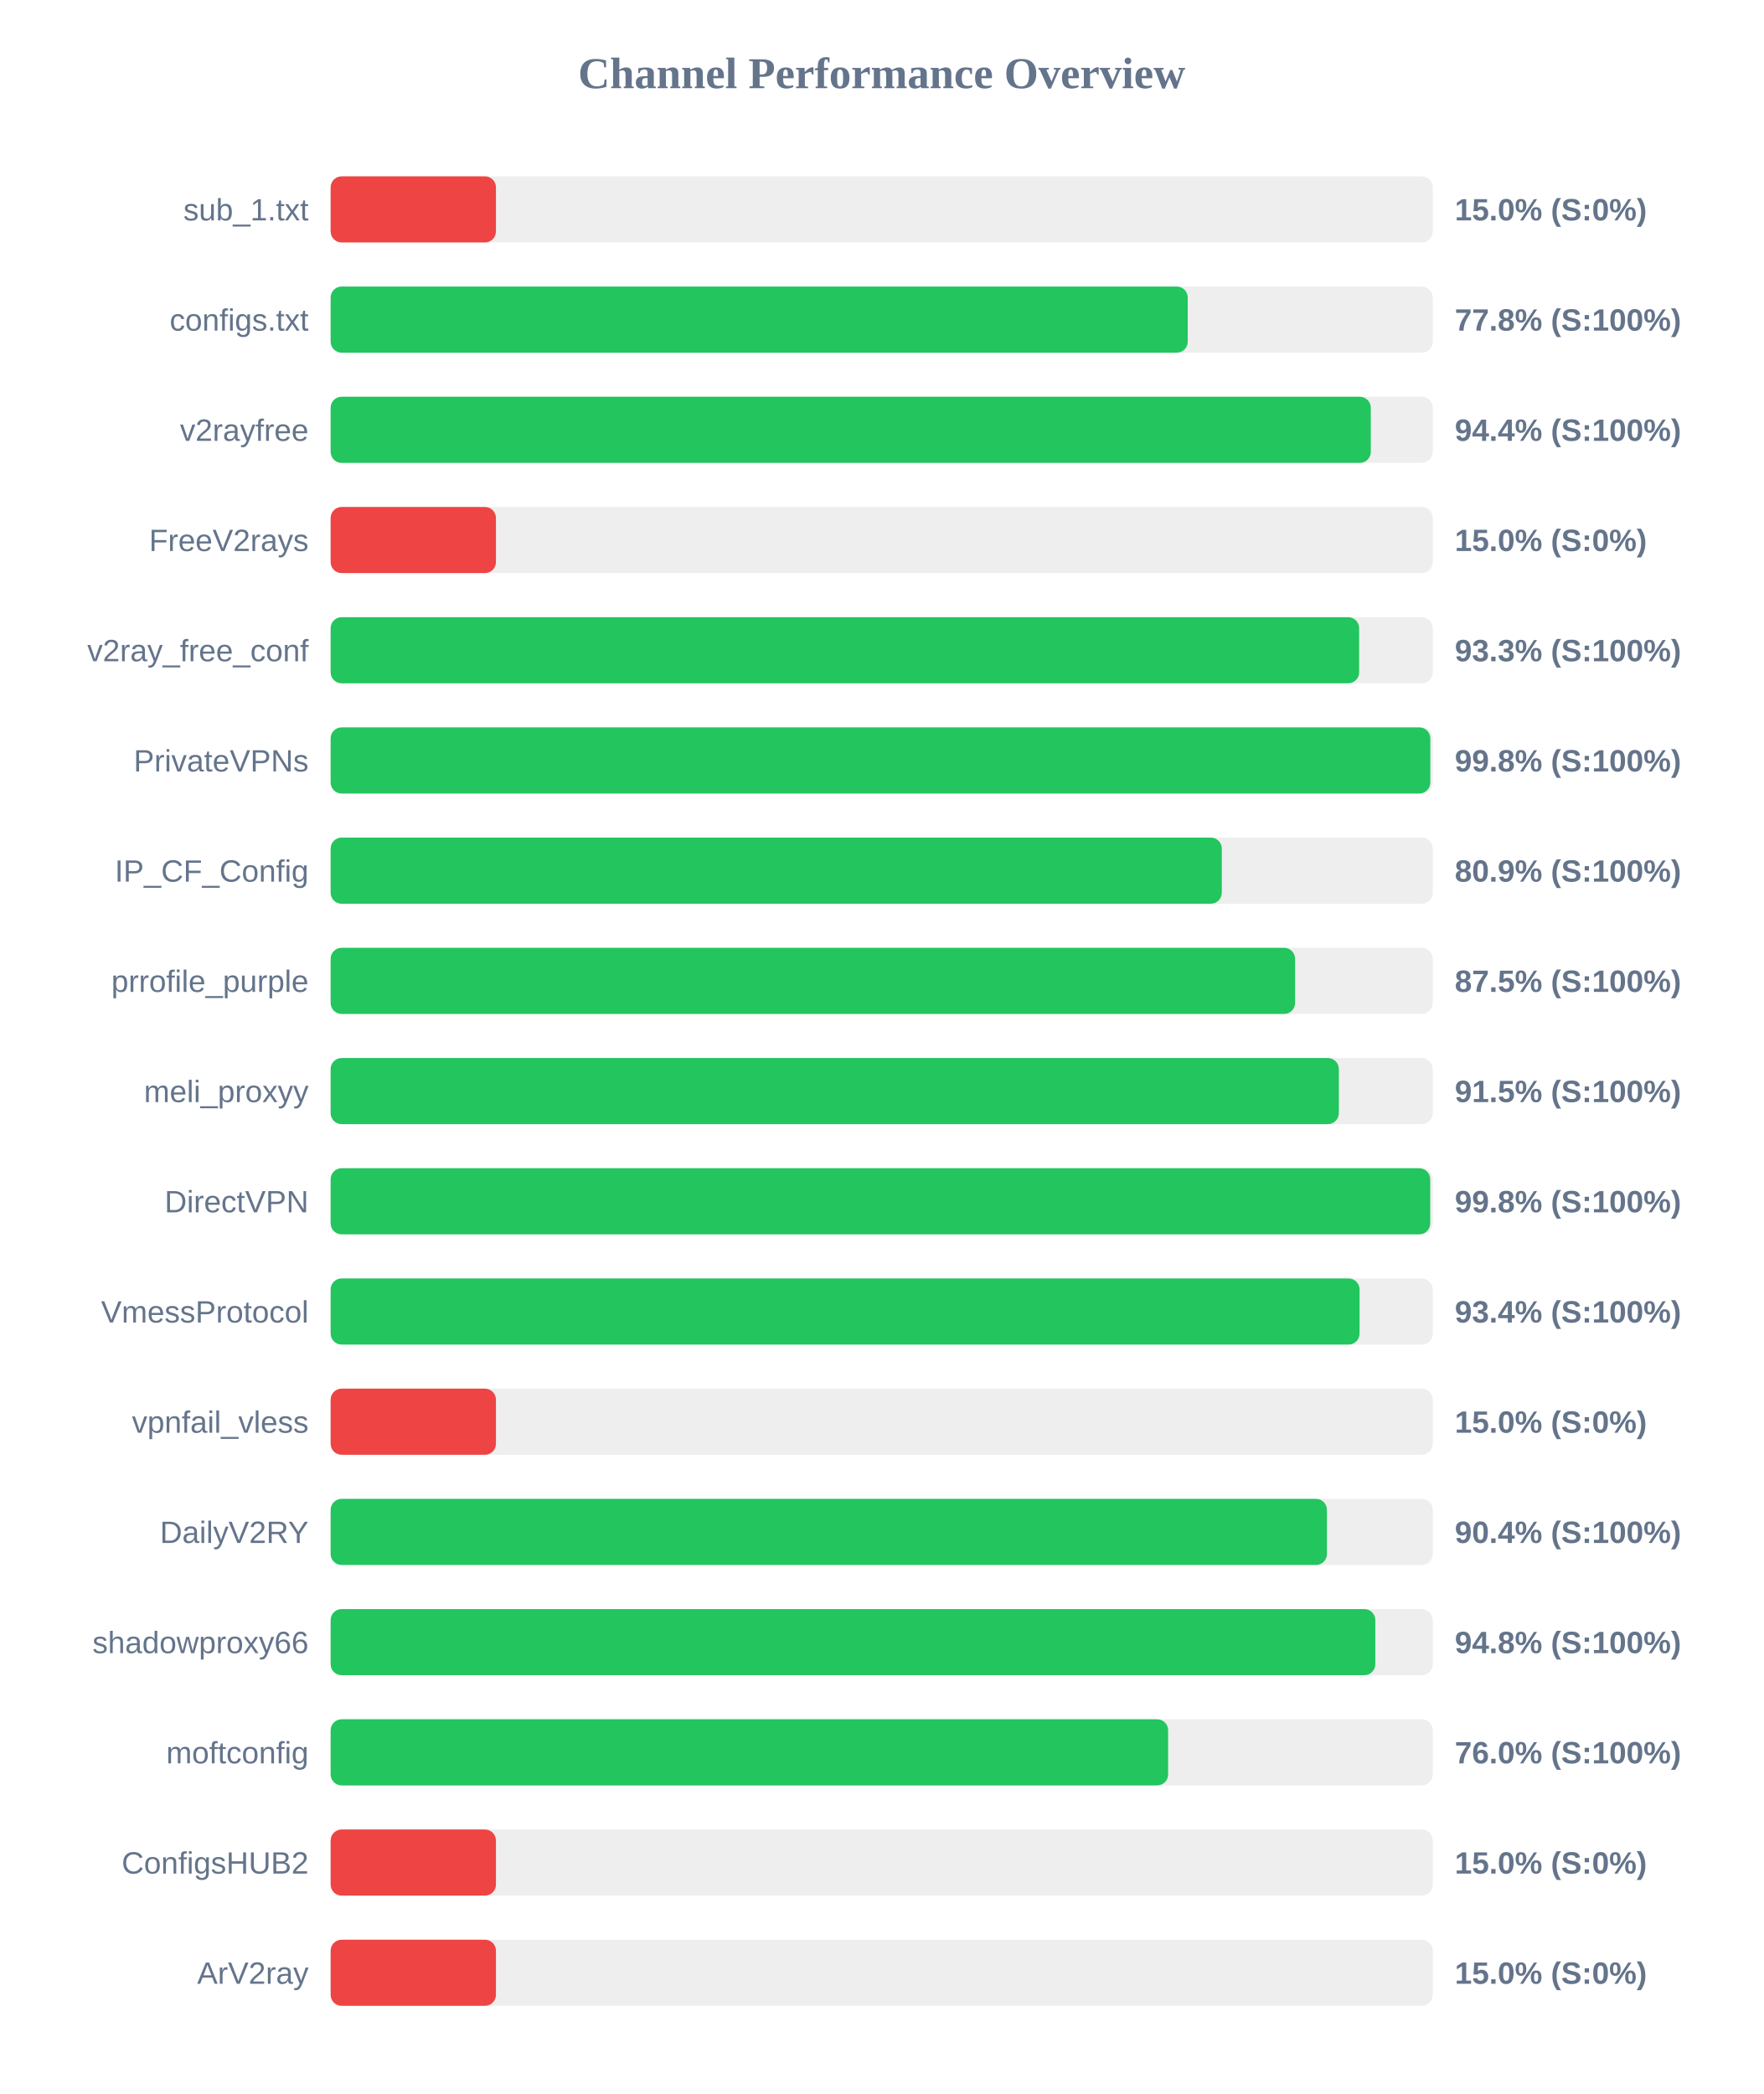
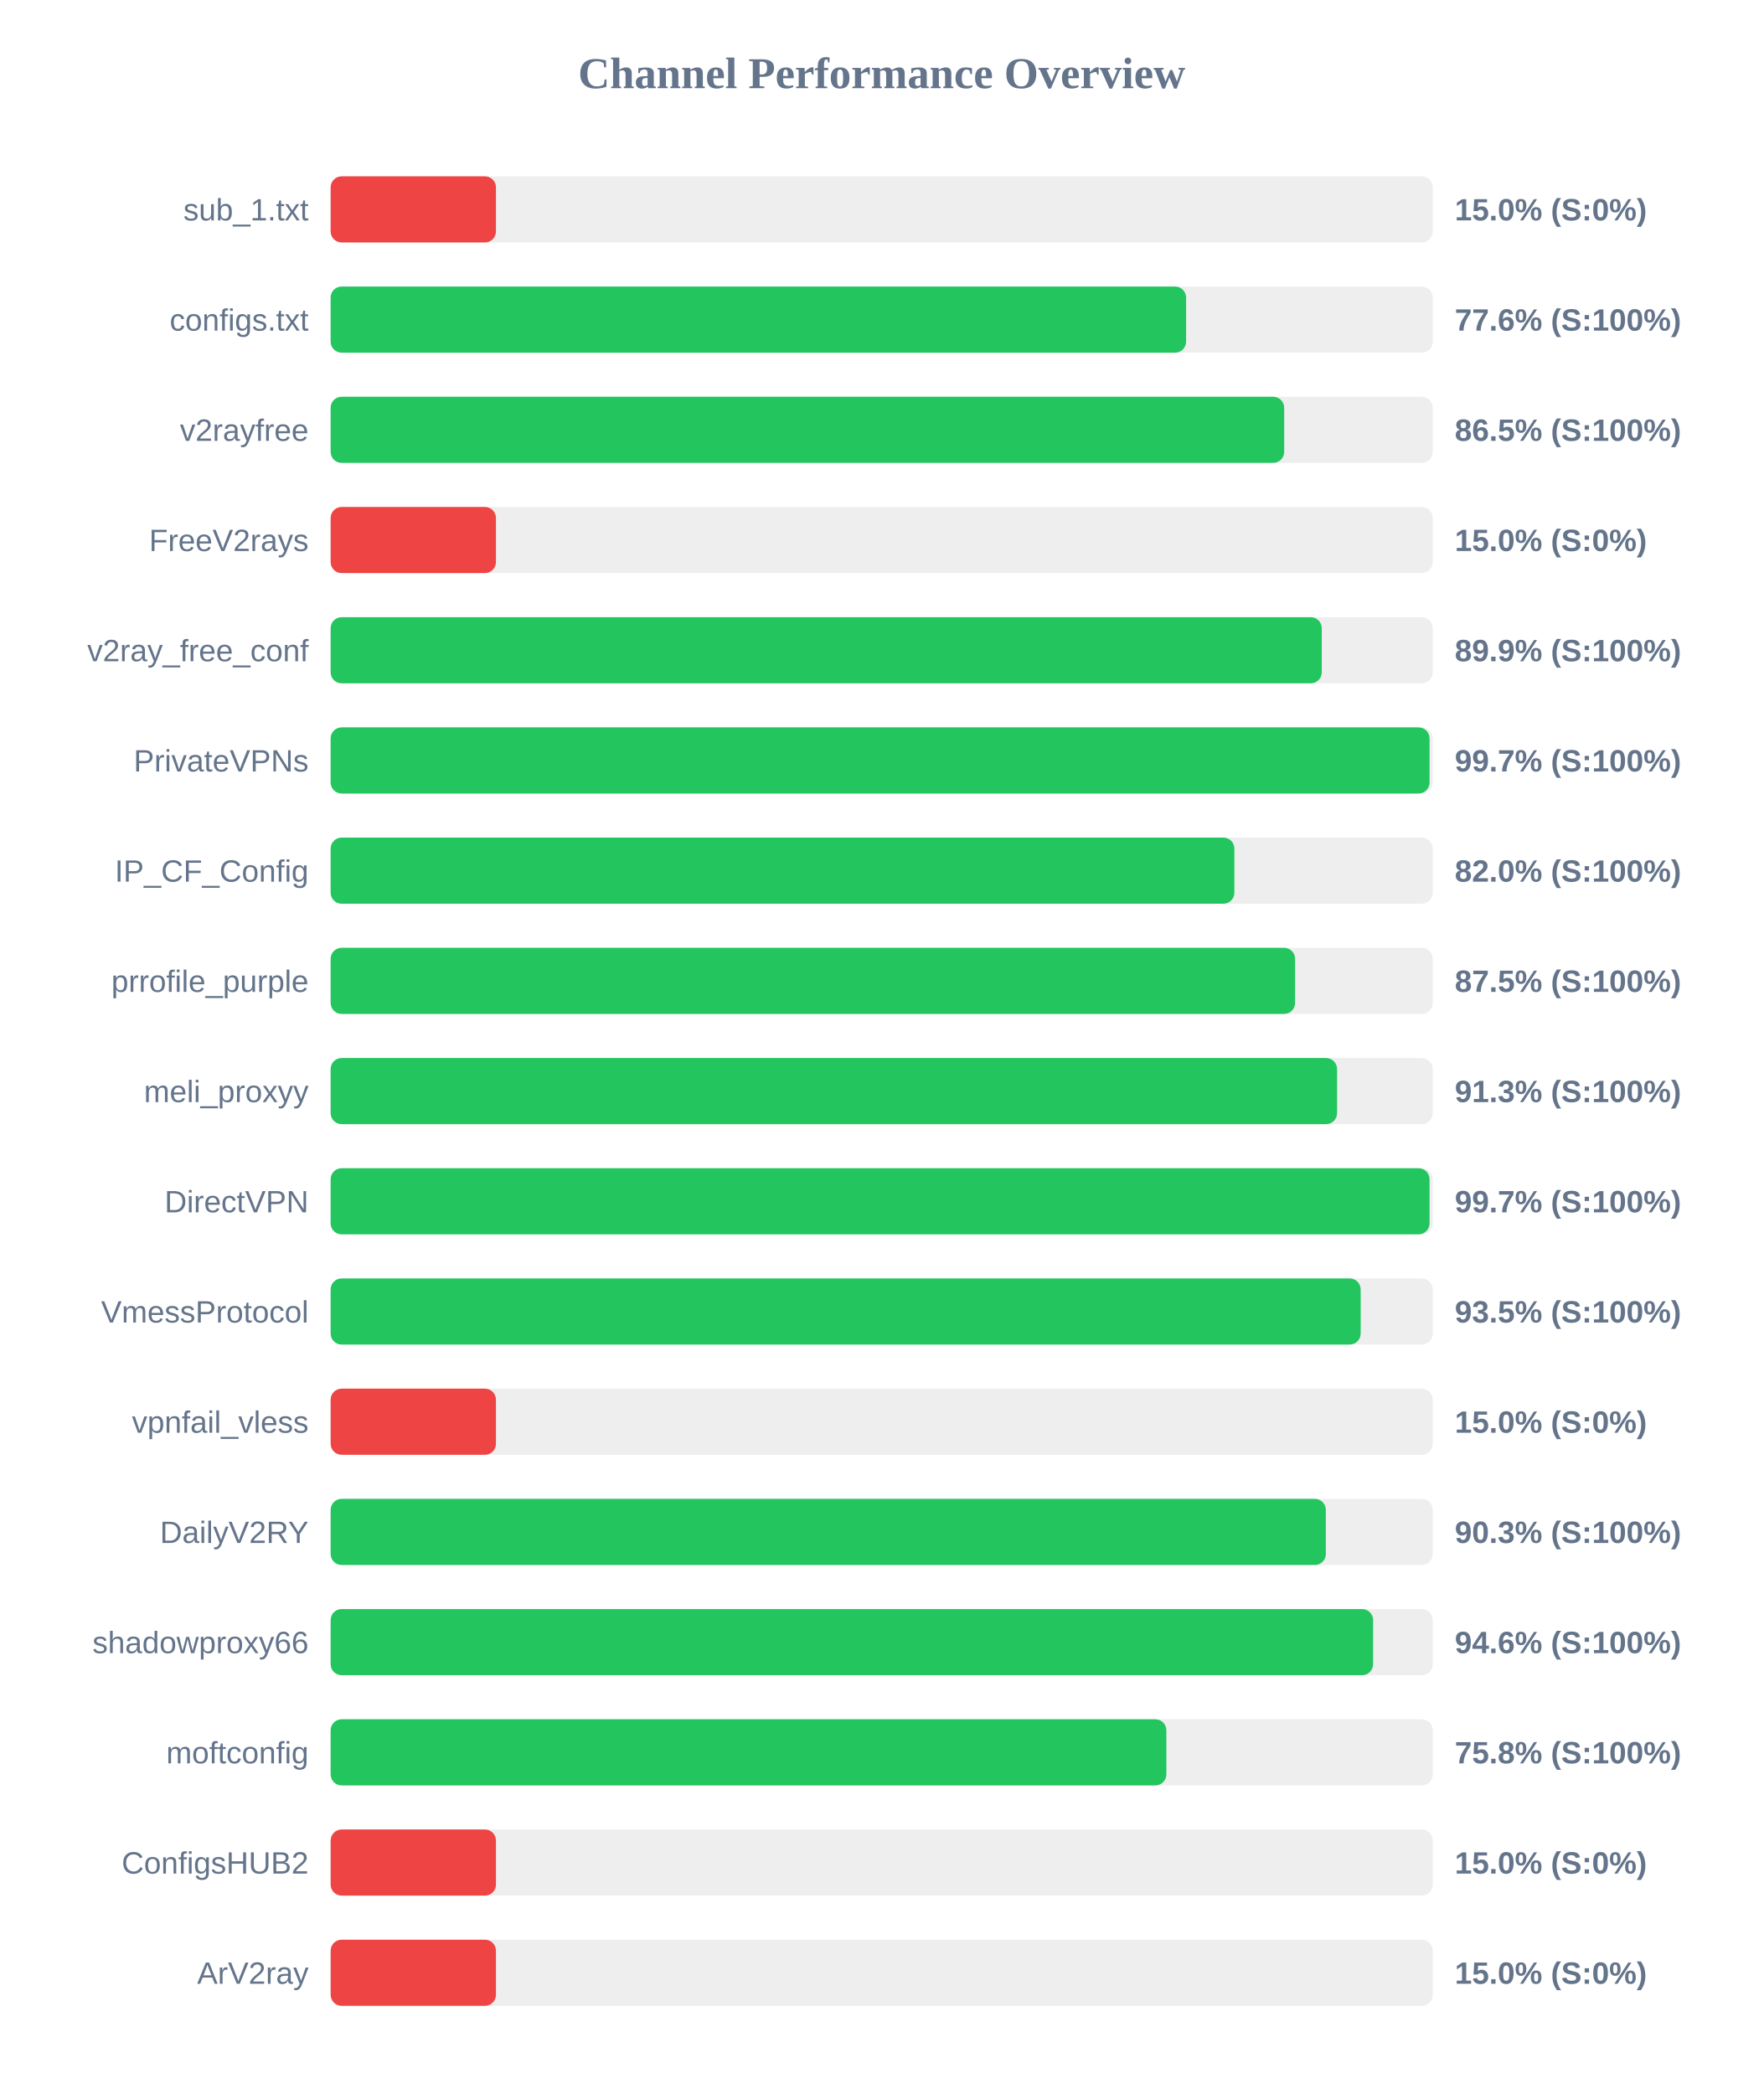
<svg xmlns="http://www.w3.org/2000/svg" width="800" height="950" version="1.1">
  <style>
        .row { font: 14px Arial; fill: #64748b; }
        .score { font: bold 14px Arial; fill: #64748b; }
    </style>
  <text x="400" y="40" text-anchor="middle" font-size="20px" font-weight="bold" fill="#64748b">Channel Performance Overview</text>
  <rect x="150" y="80" width="500" height="30" fill="#eee" rx="5" />
  <rect x="150" y="80" width="75.0" height="30" fill="#ef4444" rx="5" />
  <text x="140" y="100" text-anchor="end" class="row">sub_1.txt</text>
  <text x="660" y="100" text-anchor="start" class="score">15.0% (S:0%)</text>
  <rect x="150" y="130" width="500" height="30" fill="#eee" rx="5" />
-   <rect x="150" y="130" width="388.85" height="30" fill="#22c55e" rx="5" />
+   <rect x="150" y="130" width="388.1" height="30" fill="#22c55e" rx="5" />
  <text x="140" y="150" text-anchor="end" class="row">configs.txt</text>
-   <text x="660" y="150" text-anchor="start" class="score">77.8% (S:100%)</text>
+   <text x="660" y="150" text-anchor="start" class="score">77.6% (S:100%)</text>
  <rect x="150" y="180" width="500" height="30" fill="#eee" rx="5" />
-   <rect x="150" y="180" width="471.9" height="30" fill="#22c55e" rx="5" />
+   <rect x="150" y="180" width="432.6" height="30" fill="#22c55e" rx="5" />
  <text x="140" y="200" text-anchor="end" class="row">v2rayfree</text>
-   <text x="660" y="200" text-anchor="start" class="score">94.4% (S:100%)</text>
+   <text x="660" y="200" text-anchor="start" class="score">86.5% (S:100%)</text>
  <rect x="150" y="230" width="500" height="30" fill="#eee" rx="5" />
  <rect x="150" y="230" width="75.0" height="30" fill="#ef4444" rx="5" />
  <text x="140" y="250" text-anchor="end" class="row">FreeV2rays</text>
  <text x="660" y="250" text-anchor="start" class="score">15.0% (S:0%)</text>
  <rect x="150" y="280" width="500" height="30" fill="#eee" rx="5" />
-   <rect x="150" y="280" width="466.6" height="30" fill="#22c55e" rx="5" />
+   <rect x="150" y="280" width="449.65" height="30" fill="#22c55e" rx="5" />
  <text x="140" y="300" text-anchor="end" class="row">v2ray_free_conf</text>
-   <text x="660" y="300" text-anchor="start" class="score">93.3% (S:100%)</text>
+   <text x="660" y="300" text-anchor="start" class="score">89.9% (S:100%)</text>
  <rect x="150" y="330" width="500" height="30" fill="#eee" rx="5" />
-   <rect x="150" y="330" width="498.9" height="30" fill="#22c55e" rx="5" />
+   <rect x="150" y="330" width="498.55" height="30" fill="#22c55e" rx="5" />
  <text x="140" y="350" text-anchor="end" class="row">PrivateVPNs</text>
-   <text x="660" y="350" text-anchor="start" class="score">99.8% (S:100%)</text>
+   <text x="660" y="350" text-anchor="start" class="score">99.7% (S:100%)</text>
  <rect x="150" y="380" width="500" height="30" fill="#eee" rx="5" />
-   <rect x="150" y="380" width="404.3" height="30" fill="#22c55e" rx="5" />
+   <rect x="150" y="380" width="410.0" height="30" fill="#22c55e" rx="5" />
  <text x="140" y="400" text-anchor="end" class="row">IP_CF_Config</text>
-   <text x="660" y="400" text-anchor="start" class="score">80.9% (S:100%)</text>
+   <text x="660" y="400" text-anchor="start" class="score">82.0% (S:100%)</text>
  <rect x="150" y="430" width="500" height="30" fill="#eee" rx="5" />
  <rect x="150" y="430" width="437.55" height="30" fill="#22c55e" rx="5" />
  <text x="140" y="450" text-anchor="end" class="row">prrofile_purple</text>
  <text x="660" y="450" text-anchor="start" class="score">87.5% (S:100%)</text>
  <rect x="150" y="480" width="500" height="30" fill="#eee" rx="5" />
-   <rect x="150" y="480" width="457.4" height="30" fill="#22c55e" rx="5" />
+   <rect x="150" y="480" width="456.6" height="30" fill="#22c55e" rx="5" />
  <text x="140" y="500" text-anchor="end" class="row">meli_proxyy</text>
-   <text x="660" y="500" text-anchor="start" class="score">91.5% (S:100%)</text>
+   <text x="660" y="500" text-anchor="start" class="score">91.3% (S:100%)</text>
  <rect x="150" y="530" width="500" height="30" fill="#eee" rx="5" />
-   <rect x="150" y="530" width="498.85" height="30" fill="#22c55e" rx="5" />
+   <rect x="150" y="530" width="498.55" height="30" fill="#22c55e" rx="5" />
  <text x="140" y="550" text-anchor="end" class="row">DirectVPN</text>
-   <text x="660" y="550" text-anchor="start" class="score">99.8% (S:100%)</text>
+   <text x="660" y="550" text-anchor="start" class="score">99.7% (S:100%)</text>
  <rect x="150" y="580" width="500" height="30" fill="#eee" rx="5" />
-   <rect x="150" y="580" width="466.8" height="30" fill="#22c55e" rx="5" />
+   <rect x="150" y="580" width="467.3" height="30" fill="#22c55e" rx="5" />
  <text x="140" y="600" text-anchor="end" class="row">VmessProtocol</text>
-   <text x="660" y="600" text-anchor="start" class="score">93.4% (S:100%)</text>
+   <text x="660" y="600" text-anchor="start" class="score">93.5% (S:100%)</text>
  <rect x="150" y="630" width="500" height="30" fill="#eee" rx="5" />
  <rect x="150" y="630" width="75.0" height="30" fill="#ef4444" rx="5" />
  <text x="140" y="650" text-anchor="end" class="row">vpnfail_vless</text>
  <text x="660" y="650" text-anchor="start" class="score">15.0% (S:0%)</text>
  <rect x="150" y="680" width="500" height="30" fill="#eee" rx="5" />
-   <rect x="150" y="680" width="452.0" height="30" fill="#22c55e" rx="5" />
+   <rect x="150" y="680" width="451.5" height="30" fill="#22c55e" rx="5" />
  <text x="140" y="700" text-anchor="end" class="row">DailyV2RY</text>
-   <text x="660" y="700" text-anchor="start" class="score">90.4% (S:100%)</text>
+   <text x="660" y="700" text-anchor="start" class="score">90.3% (S:100%)</text>
  <rect x="150" y="730" width="500" height="30" fill="#eee" rx="5" />
-   <rect x="150" y="730" width="473.95" height="30" fill="#22c55e" rx="5" />
+   <rect x="150" y="730" width="472.95" height="30" fill="#22c55e" rx="5" />
  <text x="140" y="750" text-anchor="end" class="row">shadowproxy66</text>
-   <text x="660" y="750" text-anchor="start" class="score">94.8% (S:100%)</text>
+   <text x="660" y="750" text-anchor="start" class="score">94.6% (S:100%)</text>
  <rect x="150" y="780" width="500" height="30" fill="#eee" rx="5" />
-   <rect x="150" y="780" width="379.95" height="30" fill="#22c55e" rx="5" />
+   <rect x="150" y="780" width="379.15" height="30" fill="#22c55e" rx="5" />
  <text x="140" y="800" text-anchor="end" class="row">moftconfig</text>
-   <text x="660" y="800" text-anchor="start" class="score">76.0% (S:100%)</text>
+   <text x="660" y="800" text-anchor="start" class="score">75.8% (S:100%)</text>
  <rect x="150" y="830" width="500" height="30" fill="#eee" rx="5" />
  <rect x="150" y="830" width="75.0" height="30" fill="#ef4444" rx="5" />
  <text x="140" y="850" text-anchor="end" class="row">ConfigsHUB2</text>
  <text x="660" y="850" text-anchor="start" class="score">15.0% (S:0%)</text>
  <rect x="150" y="880" width="500" height="30" fill="#eee" rx="5" />
  <rect x="150" y="880" width="75.0" height="30" fill="#ef4444" rx="5" />
  <text x="140" y="900" text-anchor="end" class="row">ArV2ray</text>
  <text x="660" y="900" text-anchor="start" class="score">15.0% (S:0%)</text>
</svg>
